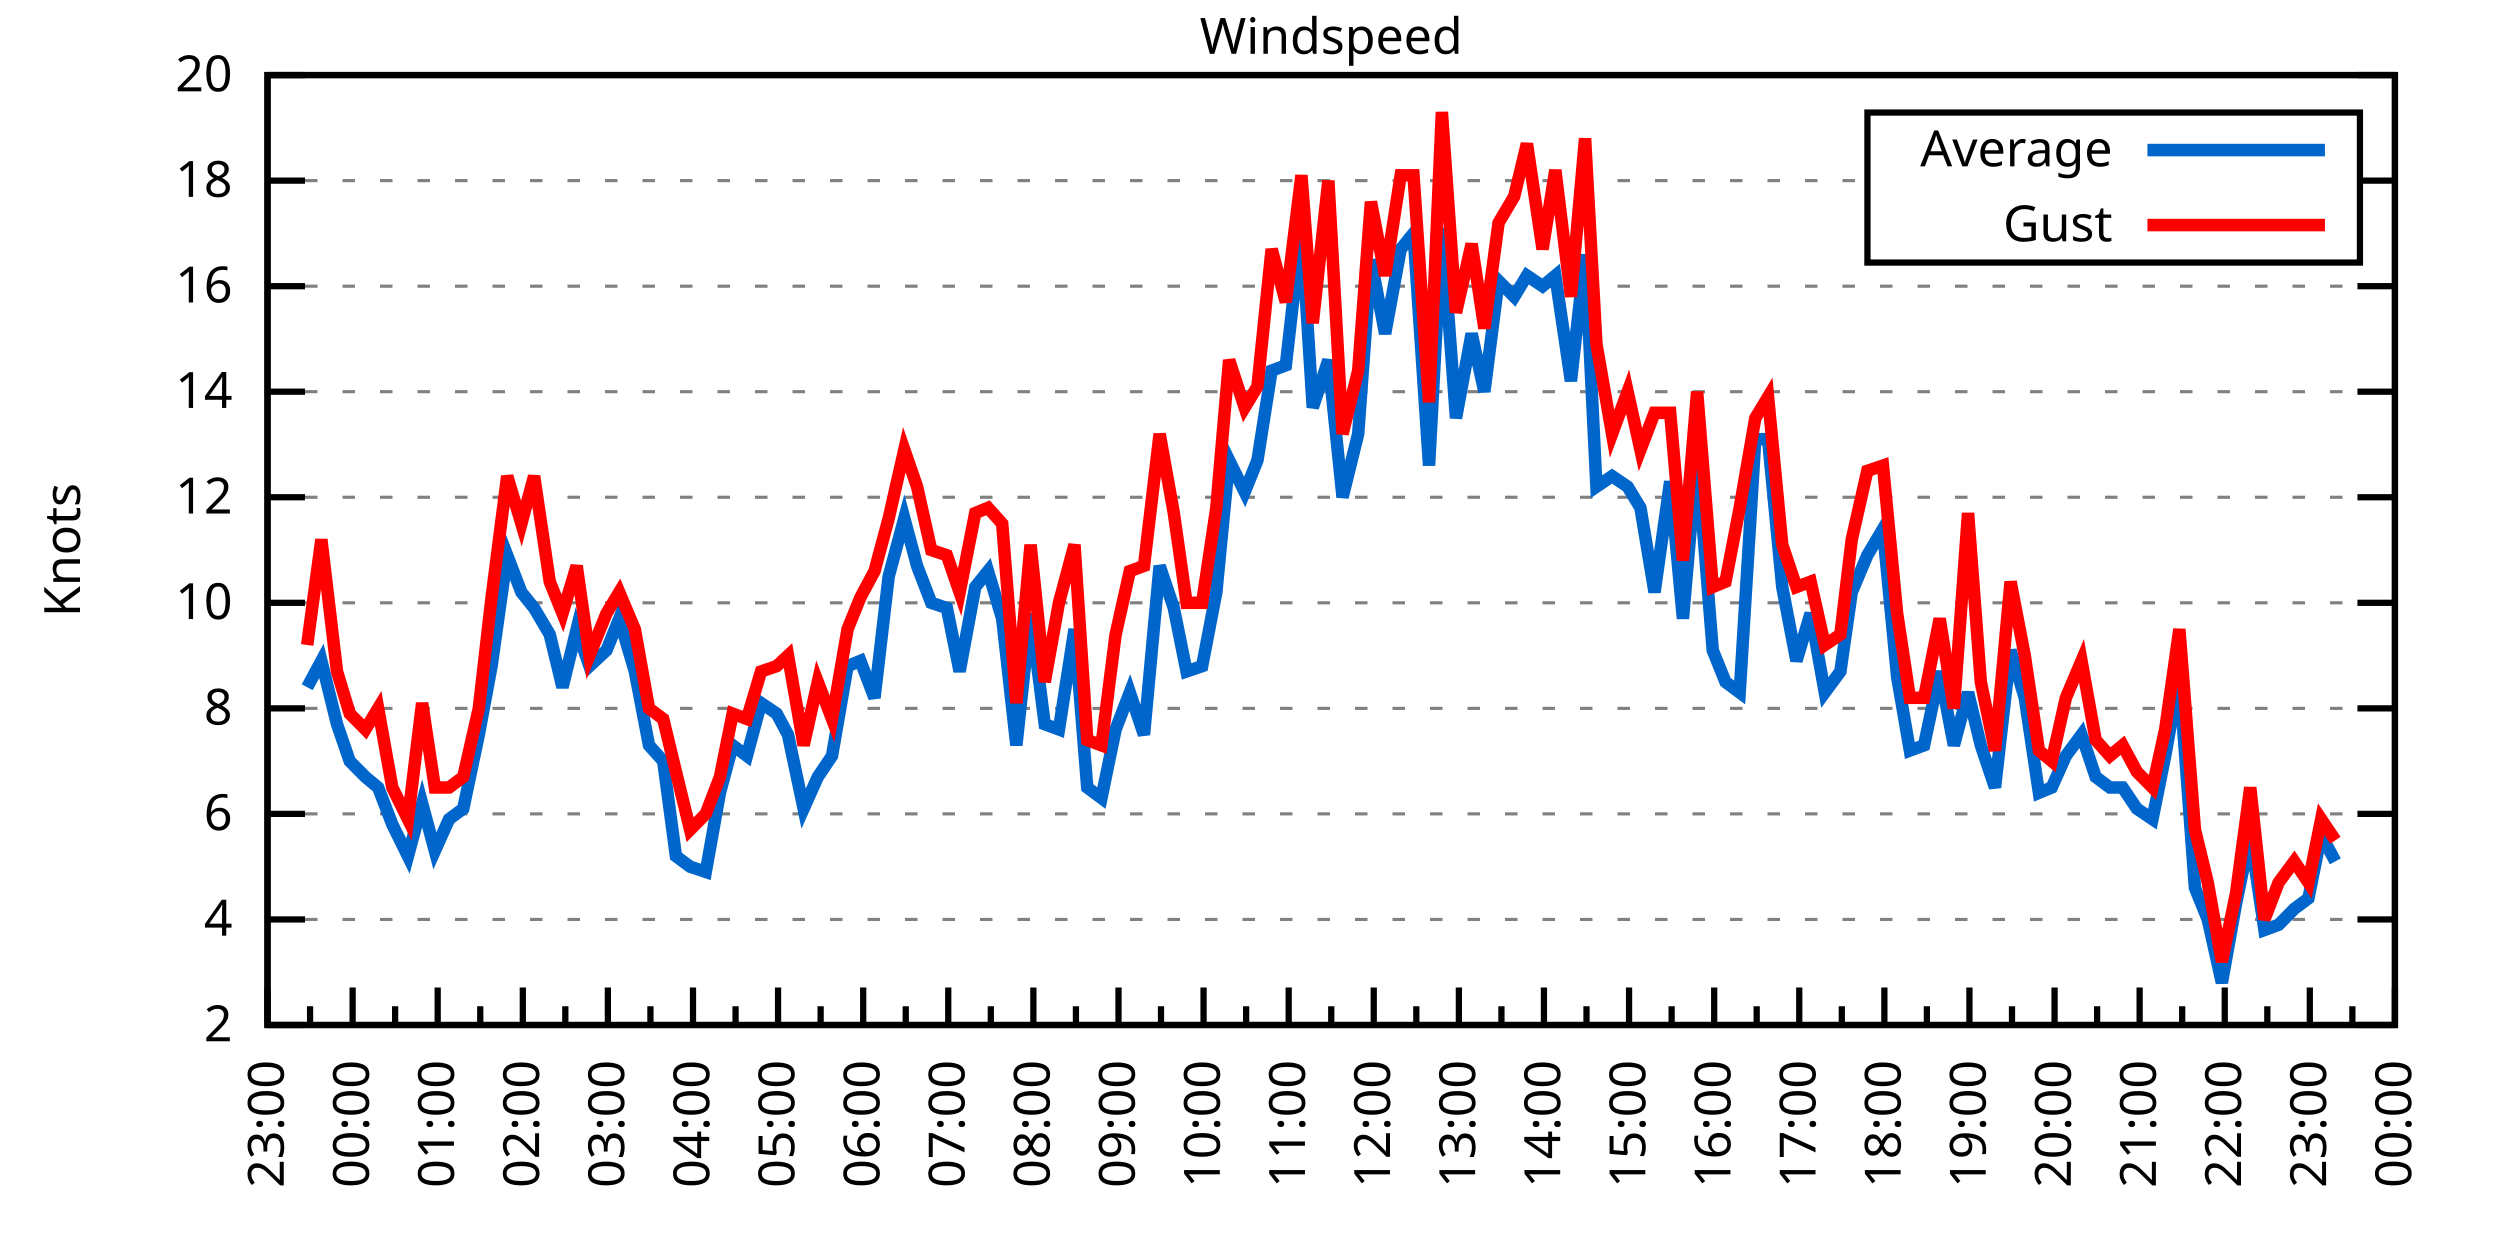
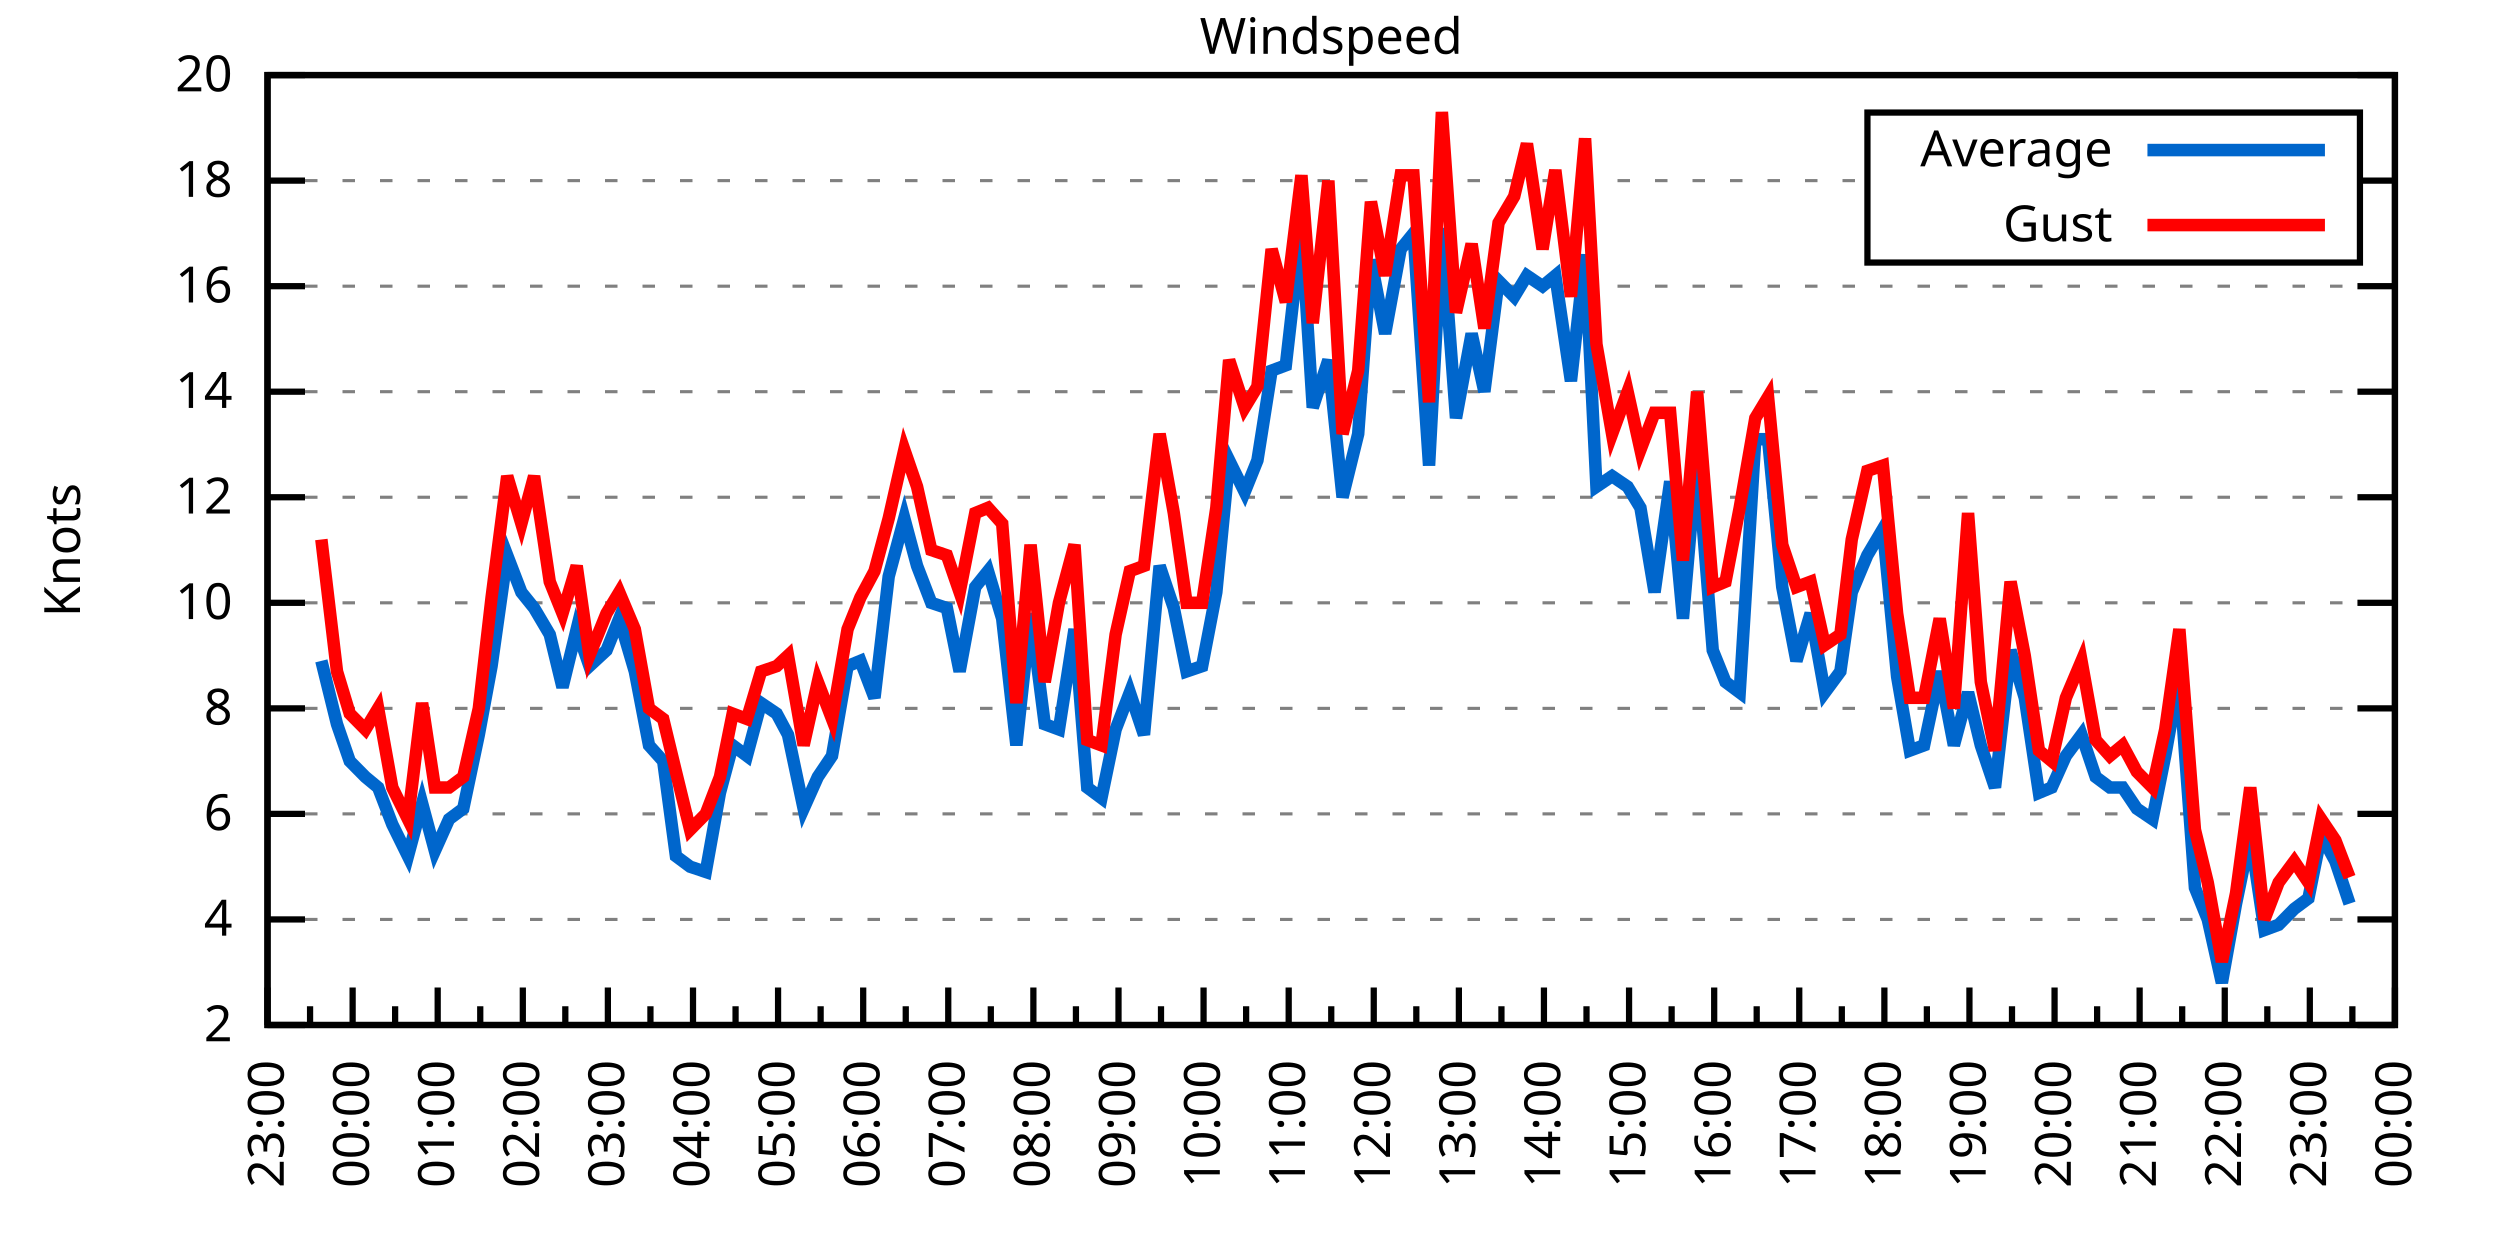
<svg xmlns="http://www.w3.org/2000/svg" xmlns:xlink="http://www.w3.org/1999/xlink" width="400" height="200" viewBox="0 0 400 200">
  <g id="gnuplot_canvas">
    <rect x="0" y="0" width="400" height="200" fill="none" />
    <defs>
      <circle id="gpDot" r="0.5" stroke-width="0.5" stroke="currentColor" />
      <path id="gpPt0" stroke-width="0.333" stroke="currentColor" d="M-1,0 h2 M0,-1 v2" />
      <path id="gpPt1" stroke-width="0.333" stroke="currentColor" d="M-1,-1 L1,1 M1,-1 L-1,1" />
      <path id="gpPt2" stroke-width="0.333" stroke="currentColor" d="M-1,0 L1,0 M0,-1 L0,1 M-1,-1 L1,1 M-1,1 L1,-1" />
      <rect id="gpPt3" stroke-width="0.333" stroke="currentColor" x="-1" y="-1" width="2" height="2" />
      <rect id="gpPt4" stroke-width="0.333" stroke="currentColor" fill="currentColor" x="-1" y="-1" width="2" height="2" />
      <circle id="gpPt5" stroke-width="0.333" stroke="currentColor" cx="0" cy="0" r="1" />
      <use xlink:href="#gpPt5" id="gpPt6" fill="currentColor" stroke="none" />
      <path id="gpPt7" stroke-width="0.333" stroke="currentColor" d="M0,-1.33 L-1.33,0.67 L1.33,0.67 z" />
      <use xlink:href="#gpPt7" id="gpPt8" fill="currentColor" stroke="none" />
      <use xlink:href="#gpPt7" id="gpPt9" stroke="currentColor" transform="rotate(180)" />
      <use xlink:href="#gpPt9" id="gpPt10" fill="currentColor" stroke="none" />
      <use xlink:href="#gpPt3" id="gpPt11" stroke="currentColor" transform="rotate(45)" />
      <use xlink:href="#gpPt11" id="gpPt12" fill="currentColor" stroke="none" />
      <path id="gpPt13" stroke-width="0.333" stroke="currentColor" d="M0,1.330 L1.265,0.411 L0.782,-1.067 L-0.782,-1.076 L-1.265,0.411 z" />
      <use xlink:href="#gpPt13" id="gpPt14" fill="currentColor" stroke="none" />
      <filter id="textbox" filterUnits="objectBoundingBox" x="0" y="0" height="1" width="1">
        <feFlood flood-color="white" flood-opacity="1" result="bgnd" />
        <feComposite in="SourceGraphic" in2="bgnd" operator="atop" />
      </filter>
      <filter id="greybox" filterUnits="objectBoundingBox" x="0" y="0" height="1" width="1">
        <feFlood flood-color="lightgrey" flood-opacity="1" result="grey" />
        <feComposite in="SourceGraphic" in2="grey" operator="atop" />
      </filter>
    </defs>
    <g fill="none" color="white" stroke="currentColor" stroke-width="1.00" stroke-linecap="butt" stroke-linejoin="miter">
</g>
    <g fill="none" color="black" stroke="currentColor" stroke-width="1.00" stroke-linecap="butt" stroke-linejoin="miter">
      <g stroke="none" shape-rendering="crispEdges">
        <polygon fill="rgb(255, 255, 255)" points="42.80,164.00 383.18,164.00 383.18,12.02 42.80,12.02 " />
      </g>
    </g>
    <g fill="none" color="black" stroke="currentColor" stroke-width="1.00" stroke-linecap="butt" stroke-linejoin="miter">
</g>
    <g fill="none" color="black" stroke="black" stroke-width="0.50" stroke-linecap="butt" stroke-linejoin="miter">
</g>
    <g fill="none" color="gray" stroke="currentColor" stroke-width="0.50" stroke-linecap="butt" stroke-linejoin="miter">
      <path stroke="gray" stroke-dasharray="2,4" class="gridline" d="M42.80,164.00 L383.19,164.00  " />
    </g>
    <g fill="none" color="gray" stroke="gray" stroke-width="1.00" stroke-linecap="butt" stroke-linejoin="miter">
</g>
    <g fill="none" color="black" stroke="currentColor" stroke-width="1.00" stroke-linecap="butt" stroke-linejoin="miter">
      <path stroke="black" d="M42.80,164.00 L48.80,164.00 M383.19,164.00 L377.19,164.00  " />
      <g transform="translate(37.20,166.60)" stroke="none" fill="black" font-family="Sans" font-size="8.00" text-anchor="end">
        <text>
          <tspan font-family="Sans"> 2</tspan>
        </text>
      </g>
    </g>
    <g fill="none" color="black" stroke="currentColor" stroke-width="1.00" stroke-linecap="butt" stroke-linejoin="miter">
</g>
    <g fill="none" color="black" stroke="black" stroke-width="0.50" stroke-linecap="butt" stroke-linejoin="miter">
</g>
    <g fill="none" color="gray" stroke="currentColor" stroke-width="0.50" stroke-linecap="butt" stroke-linejoin="miter">
      <path stroke="gray" stroke-dasharray="2,4" class="gridline" d="M42.80,147.11 L383.19,147.11  " />
    </g>
    <g fill="none" color="gray" stroke="gray" stroke-width="1.00" stroke-linecap="butt" stroke-linejoin="miter">
</g>
    <g fill="none" color="black" stroke="currentColor" stroke-width="1.00" stroke-linecap="butt" stroke-linejoin="miter">
      <path stroke="black" d="M42.80,147.11 L48.80,147.11 M383.19,147.11 L377.19,147.11  " />
      <g transform="translate(37.20,149.71)" stroke="none" fill="black" font-family="Sans" font-size="8.00" text-anchor="end">
        <text>
          <tspan font-family="Sans"> 4</tspan>
        </text>
      </g>
    </g>
    <g fill="none" color="black" stroke="currentColor" stroke-width="1.00" stroke-linecap="butt" stroke-linejoin="miter">
</g>
    <g fill="none" color="black" stroke="black" stroke-width="0.50" stroke-linecap="butt" stroke-linejoin="miter">
</g>
    <g fill="none" color="gray" stroke="currentColor" stroke-width="0.50" stroke-linecap="butt" stroke-linejoin="miter">
      <path stroke="gray" stroke-dasharray="2,4" class="gridline" d="M42.80,130.22 L383.19,130.22  " />
    </g>
    <g fill="none" color="gray" stroke="gray" stroke-width="1.00" stroke-linecap="butt" stroke-linejoin="miter">
</g>
    <g fill="none" color="black" stroke="currentColor" stroke-width="1.00" stroke-linecap="butt" stroke-linejoin="miter">
      <path stroke="black" d="M42.80,130.22 L48.80,130.22 M383.19,130.22 L377.19,130.22  " />
      <g transform="translate(37.20,132.82)" stroke="none" fill="black" font-family="Sans" font-size="8.00" text-anchor="end">
        <text>
          <tspan font-family="Sans"> 6</tspan>
        </text>
      </g>
    </g>
    <g fill="none" color="black" stroke="currentColor" stroke-width="1.00" stroke-linecap="butt" stroke-linejoin="miter">
</g>
    <g fill="none" color="black" stroke="black" stroke-width="0.50" stroke-linecap="butt" stroke-linejoin="miter">
</g>
    <g fill="none" color="gray" stroke="currentColor" stroke-width="0.50" stroke-linecap="butt" stroke-linejoin="miter">
      <path stroke="gray" stroke-dasharray="2,4" class="gridline" d="M42.80,113.34 L383.19,113.34  " />
    </g>
    <g fill="none" color="gray" stroke="gray" stroke-width="1.00" stroke-linecap="butt" stroke-linejoin="miter">
</g>
    <g fill="none" color="black" stroke="currentColor" stroke-width="1.00" stroke-linecap="butt" stroke-linejoin="miter">
      <path stroke="black" d="M42.80,113.34 L48.80,113.34 M383.19,113.34 L377.19,113.34  " />
      <g transform="translate(37.20,115.94)" stroke="none" fill="black" font-family="Sans" font-size="8.00" text-anchor="end">
        <text>
          <tspan font-family="Sans"> 8</tspan>
        </text>
      </g>
    </g>
    <g fill="none" color="black" stroke="currentColor" stroke-width="1.00" stroke-linecap="butt" stroke-linejoin="miter">
</g>
    <g fill="none" color="black" stroke="black" stroke-width="0.50" stroke-linecap="butt" stroke-linejoin="miter">
</g>
    <g fill="none" color="gray" stroke="currentColor" stroke-width="0.50" stroke-linecap="butt" stroke-linejoin="miter">
      <path stroke="gray" stroke-dasharray="2,4" class="gridline" d="M42.80,96.45 L383.19,96.45  " />
    </g>
    <g fill="none" color="gray" stroke="gray" stroke-width="1.00" stroke-linecap="butt" stroke-linejoin="miter">
</g>
    <g fill="none" color="black" stroke="currentColor" stroke-width="1.00" stroke-linecap="butt" stroke-linejoin="miter">
      <path stroke="black" d="M42.80,96.45 L48.80,96.45 M383.19,96.45 L377.19,96.45  " />
      <g transform="translate(37.20,99.05)" stroke="none" fill="black" font-family="Sans" font-size="8.00" text-anchor="end">
        <text>
          <tspan font-family="Sans"> 10</tspan>
        </text>
      </g>
    </g>
    <g fill="none" color="black" stroke="currentColor" stroke-width="1.00" stroke-linecap="butt" stroke-linejoin="miter">
</g>
    <g fill="none" color="black" stroke="black" stroke-width="0.50" stroke-linecap="butt" stroke-linejoin="miter">
</g>
    <g fill="none" color="gray" stroke="currentColor" stroke-width="0.50" stroke-linecap="butt" stroke-linejoin="miter">
      <path stroke="gray" stroke-dasharray="2,4" class="gridline" d="M42.80,79.56 L383.19,79.56  " />
    </g>
    <g fill="none" color="gray" stroke="gray" stroke-width="1.00" stroke-linecap="butt" stroke-linejoin="miter">
</g>
    <g fill="none" color="black" stroke="currentColor" stroke-width="1.00" stroke-linecap="butt" stroke-linejoin="miter">
      <path stroke="black" d="M42.80,79.56 L48.80,79.56 M383.19,79.56 L377.19,79.56  " />
      <g transform="translate(37.20,82.16)" stroke="none" fill="black" font-family="Sans" font-size="8.00" text-anchor="end">
        <text>
          <tspan font-family="Sans"> 12</tspan>
        </text>
      </g>
    </g>
    <g fill="none" color="black" stroke="currentColor" stroke-width="1.00" stroke-linecap="butt" stroke-linejoin="miter">
</g>
    <g fill="none" color="black" stroke="black" stroke-width="0.50" stroke-linecap="butt" stroke-linejoin="miter">
</g>
    <g fill="none" color="gray" stroke="currentColor" stroke-width="0.50" stroke-linecap="butt" stroke-linejoin="miter">
      <path stroke="gray" stroke-dasharray="2,4" class="gridline" d="M42.80,62.67 L383.19,62.67  " />
    </g>
    <g fill="none" color="gray" stroke="gray" stroke-width="1.00" stroke-linecap="butt" stroke-linejoin="miter">
</g>
    <g fill="none" color="black" stroke="currentColor" stroke-width="1.00" stroke-linecap="butt" stroke-linejoin="miter">
      <path stroke="black" d="M42.80,62.67 L48.80,62.67 M383.19,62.67 L377.19,62.67  " />
      <g transform="translate(37.20,65.27)" stroke="none" fill="black" font-family="Sans" font-size="8.00" text-anchor="end">
        <text>
          <tspan font-family="Sans"> 14</tspan>
        </text>
      </g>
    </g>
    <g fill="none" color="black" stroke="currentColor" stroke-width="1.00" stroke-linecap="butt" stroke-linejoin="miter">
</g>
    <g fill="none" color="black" stroke="black" stroke-width="0.50" stroke-linecap="butt" stroke-linejoin="miter">
</g>
    <g fill="none" color="gray" stroke="currentColor" stroke-width="0.50" stroke-linecap="butt" stroke-linejoin="miter">
      <path stroke="gray" stroke-dasharray="2,4" class="gridline" d="M42.80,45.79 L383.19,45.79  " />
    </g>
    <g fill="none" color="gray" stroke="gray" stroke-width="1.00" stroke-linecap="butt" stroke-linejoin="miter">
</g>
    <g fill="none" color="black" stroke="currentColor" stroke-width="1.00" stroke-linecap="butt" stroke-linejoin="miter">
      <path stroke="black" d="M42.80,45.79 L48.80,45.79 M383.19,45.79 L377.19,45.79  " />
      <g transform="translate(37.20,48.39)" stroke="none" fill="black" font-family="Sans" font-size="8.00" text-anchor="end">
        <text>
          <tspan font-family="Sans"> 16</tspan>
        </text>
      </g>
    </g>
    <g fill="none" color="black" stroke="currentColor" stroke-width="1.00" stroke-linecap="butt" stroke-linejoin="miter">
</g>
    <g fill="none" color="black" stroke="black" stroke-width="0.50" stroke-linecap="butt" stroke-linejoin="miter">
</g>
    <g fill="none" color="gray" stroke="currentColor" stroke-width="0.50" stroke-linecap="butt" stroke-linejoin="miter">
      <path stroke="gray" stroke-dasharray="2,4" class="gridline" d="M42.80,28.90 L298.79,28.90 M377.59,28.90 L383.19,28.90  " />
    </g>
    <g fill="none" color="gray" stroke="gray" stroke-width="1.00" stroke-linecap="butt" stroke-linejoin="miter">
</g>
    <g fill="none" color="black" stroke="currentColor" stroke-width="1.00" stroke-linecap="butt" stroke-linejoin="miter">
      <path stroke="black" d="M42.80,28.90 L48.80,28.90 M383.19,28.90 L377.19,28.90  " />
      <g transform="translate(37.20,31.50)" stroke="none" fill="black" font-family="Sans" font-size="8.00" text-anchor="end">
        <text>
          <tspan font-family="Sans"> 18</tspan>
        </text>
      </g>
    </g>
    <g fill="none" color="black" stroke="currentColor" stroke-width="1.00" stroke-linecap="butt" stroke-linejoin="miter">
</g>
    <g fill="none" color="black" stroke="black" stroke-width="0.50" stroke-linecap="butt" stroke-linejoin="miter">
</g>
    <g fill="none" color="gray" stroke="currentColor" stroke-width="0.50" stroke-linecap="butt" stroke-linejoin="miter">
      <path stroke="gray" stroke-dasharray="2,4" class="gridline" d="M42.80,12.01 L383.19,12.01  " />
    </g>
    <g fill="none" color="gray" stroke="gray" stroke-width="1.00" stroke-linecap="butt" stroke-linejoin="miter">
</g>
    <g fill="none" color="black" stroke="currentColor" stroke-width="1.00" stroke-linecap="butt" stroke-linejoin="miter">
      <path stroke="black" d="M42.80,12.01 L48.80,12.01 M383.19,12.01 L377.19,12.01  " />
      <g transform="translate(37.20,14.61)" stroke="none" fill="black" font-family="Sans" font-size="8.00" text-anchor="end">
        <text>
          <tspan font-family="Sans"> 20</tspan>
        </text>
      </g>
    </g>
    <g fill="none" color="black" stroke="currentColor" stroke-width="1.00" stroke-linecap="butt" stroke-linejoin="miter">
      <path stroke="black" d="M42.80,164.00 L42.80,158.00  " />
      <g transform="translate(45.40,169.60) rotate(270)" stroke="none" fill="black" font-family="Sans" font-size="8.00" text-anchor="end">
        <text>
          <tspan font-family="Sans">23:00</tspan>
        </text>
      </g>
    </g>
    <g fill="none" color="black" stroke="currentColor" stroke-width="1.00" stroke-linecap="butt" stroke-linejoin="miter">
      <path stroke="black" d="M49.61,164.00 L49.61,161.00 M56.42,164.00 L56.42,158.00  " />
      <g transform="translate(59.02,169.60) rotate(270)" stroke="none" fill="black" font-family="Sans" font-size="8.00" text-anchor="end">
        <text>
          <tspan font-family="Sans">00:00</tspan>
        </text>
      </g>
    </g>
    <g fill="none" color="black" stroke="currentColor" stroke-width="1.00" stroke-linecap="butt" stroke-linejoin="miter">
      <path stroke="black" d="M63.22,164.00 L63.22,161.00 M70.03,164.00 L70.03,158.00  " />
      <g transform="translate(72.63,169.60) rotate(270)" stroke="none" fill="black" font-family="Sans" font-size="8.00" text-anchor="end">
        <text>
          <tspan font-family="Sans">01:00</tspan>
        </text>
      </g>
    </g>
    <g fill="none" color="black" stroke="currentColor" stroke-width="1.00" stroke-linecap="butt" stroke-linejoin="miter">
      <path stroke="black" d="M76.84,164.00 L76.84,161.00 M83.65,164.00 L83.65,158.00  " />
      <g transform="translate(86.25,169.60) rotate(270)" stroke="none" fill="black" font-family="Sans" font-size="8.00" text-anchor="end">
        <text>
          <tspan font-family="Sans">02:00</tspan>
        </text>
      </g>
    </g>
    <g fill="none" color="black" stroke="currentColor" stroke-width="1.00" stroke-linecap="butt" stroke-linejoin="miter">
      <path stroke="black" d="M90.45,164.00 L90.45,161.00 M97.26,164.00 L97.26,158.00  " />
      <g transform="translate(99.86,169.60) rotate(270)" stroke="none" fill="black" font-family="Sans" font-size="8.00" text-anchor="end">
        <text>
          <tspan font-family="Sans">03:00</tspan>
        </text>
      </g>
    </g>
    <g fill="none" color="black" stroke="currentColor" stroke-width="1.00" stroke-linecap="butt" stroke-linejoin="miter">
      <path stroke="black" d="M104.07,164.00 L104.07,161.00 M110.88,164.00 L110.88,158.00  " />
      <g transform="translate(113.48,169.60) rotate(270)" stroke="none" fill="black" font-family="Sans" font-size="8.00" text-anchor="end">
        <text>
          <tspan font-family="Sans">04:00</tspan>
        </text>
      </g>
    </g>
    <g fill="none" color="black" stroke="currentColor" stroke-width="1.00" stroke-linecap="butt" stroke-linejoin="miter">
      <path stroke="black" d="M117.69,164.00 L117.69,161.00 M124.49,164.00 L124.49,158.00  " />
      <g transform="translate(127.09,169.60) rotate(270)" stroke="none" fill="black" font-family="Sans" font-size="8.00" text-anchor="end">
        <text>
          <tspan font-family="Sans">05:00</tspan>
        </text>
      </g>
    </g>
    <g fill="none" color="black" stroke="currentColor" stroke-width="1.00" stroke-linecap="butt" stroke-linejoin="miter">
      <path stroke="black" d="M131.30,164.00 L131.30,161.00 M138.11,164.00 L138.11,158.00  " />
      <g transform="translate(140.71,169.60) rotate(270)" stroke="none" fill="black" font-family="Sans" font-size="8.00" text-anchor="end">
        <text>
          <tspan font-family="Sans">06:00</tspan>
        </text>
      </g>
    </g>
    <g fill="none" color="black" stroke="currentColor" stroke-width="1.00" stroke-linecap="butt" stroke-linejoin="miter">
      <path stroke="black" d="M144.92,164.00 L144.92,161.00 M151.72,164.00 L151.72,158.00  " />
      <g transform="translate(154.32,169.60) rotate(270)" stroke="none" fill="black" font-family="Sans" font-size="8.00" text-anchor="end">
        <text>
          <tspan font-family="Sans">07:00</tspan>
        </text>
      </g>
    </g>
    <g fill="none" color="black" stroke="currentColor" stroke-width="1.00" stroke-linecap="butt" stroke-linejoin="miter">
      <path stroke="black" d="M158.53,164.00 L158.53,161.00 M165.34,164.00 L165.34,158.00  " />
      <g transform="translate(167.94,169.60) rotate(270)" stroke="none" fill="black" font-family="Sans" font-size="8.00" text-anchor="end">
        <text>
          <tspan font-family="Sans">08:00</tspan>
        </text>
      </g>
    </g>
    <g fill="none" color="black" stroke="currentColor" stroke-width="1.00" stroke-linecap="butt" stroke-linejoin="miter">
      <path stroke="black" d="M172.15,164.00 L172.15,161.00 M178.96,164.00 L178.96,158.00  " />
      <g transform="translate(181.56,169.60) rotate(270)" stroke="none" fill="black" font-family="Sans" font-size="8.00" text-anchor="end">
        <text>
          <tspan font-family="Sans">09:00</tspan>
        </text>
      </g>
    </g>
    <g fill="none" color="black" stroke="currentColor" stroke-width="1.00" stroke-linecap="butt" stroke-linejoin="miter">
      <path stroke="black" d="M185.76,164.00 L185.76,161.00 M192.57,164.00 L192.57,158.00  " />
      <g transform="translate(195.17,169.60) rotate(270)" stroke="none" fill="black" font-family="Sans" font-size="8.00" text-anchor="end">
        <text>
          <tspan font-family="Sans">10:00</tspan>
        </text>
      </g>
    </g>
    <g fill="none" color="black" stroke="currentColor" stroke-width="1.00" stroke-linecap="butt" stroke-linejoin="miter">
      <path stroke="black" d="M199.38,164.00 L199.38,161.00 M206.19,164.00 L206.19,158.00  " />
      <g transform="translate(208.79,169.60) rotate(270)" stroke="none" fill="black" font-family="Sans" font-size="8.00" text-anchor="end">
        <text>
          <tspan font-family="Sans">11:00</tspan>
        </text>
      </g>
    </g>
    <g fill="none" color="black" stroke="currentColor" stroke-width="1.00" stroke-linecap="butt" stroke-linejoin="miter">
      <path stroke="black" d="M213.00,164.00 L213.00,161.00 M219.80,164.00 L219.80,158.00  " />
      <g transform="translate(222.40,169.60) rotate(270)" stroke="none" fill="black" font-family="Sans" font-size="8.00" text-anchor="end">
        <text>
          <tspan font-family="Sans">12:00</tspan>
        </text>
      </g>
    </g>
    <g fill="none" color="black" stroke="currentColor" stroke-width="1.00" stroke-linecap="butt" stroke-linejoin="miter">
      <path stroke="black" d="M226.61,164.00 L226.61,161.00 M233.42,164.00 L233.42,158.00  " />
      <g transform="translate(236.02,169.60) rotate(270)" stroke="none" fill="black" font-family="Sans" font-size="8.00" text-anchor="end">
        <text>
          <tspan font-family="Sans">13:00</tspan>
        </text>
      </g>
    </g>
    <g fill="none" color="black" stroke="currentColor" stroke-width="1.00" stroke-linecap="butt" stroke-linejoin="miter">
      <path stroke="black" d="M240.23,164.00 L240.23,161.00 M247.03,164.00 L247.03,158.00  " />
      <g transform="translate(249.63,169.60) rotate(270)" stroke="none" fill="black" font-family="Sans" font-size="8.00" text-anchor="end">
        <text>
          <tspan font-family="Sans">14:00</tspan>
        </text>
      </g>
    </g>
    <g fill="none" color="black" stroke="currentColor" stroke-width="1.00" stroke-linecap="butt" stroke-linejoin="miter">
      <path stroke="black" d="M253.84,164.00 L253.84,161.00 M260.65,164.00 L260.65,158.00  " />
      <g transform="translate(263.25,169.60) rotate(270)" stroke="none" fill="black" font-family="Sans" font-size="8.00" text-anchor="end">
        <text>
          <tspan font-family="Sans">15:00</tspan>
        </text>
      </g>
    </g>
    <g fill="none" color="black" stroke="currentColor" stroke-width="1.00" stroke-linecap="butt" stroke-linejoin="miter">
      <path stroke="black" d="M267.46,164.00 L267.46,161.00 M274.27,164.00 L274.27,158.00  " />
      <g transform="translate(276.87,169.60) rotate(270)" stroke="none" fill="black" font-family="Sans" font-size="8.00" text-anchor="end">
        <text>
          <tspan font-family="Sans">16:00</tspan>
        </text>
      </g>
    </g>
    <g fill="none" color="black" stroke="currentColor" stroke-width="1.00" stroke-linecap="butt" stroke-linejoin="miter">
      <path stroke="black" d="M281.07,164.00 L281.07,161.00 M287.88,164.00 L287.88,158.00  " />
      <g transform="translate(290.48,169.60) rotate(270)" stroke="none" fill="black" font-family="Sans" font-size="8.00" text-anchor="end">
        <text>
          <tspan font-family="Sans">17:00</tspan>
        </text>
      </g>
    </g>
    <g fill="none" color="black" stroke="currentColor" stroke-width="1.00" stroke-linecap="butt" stroke-linejoin="miter">
      <path stroke="black" d="M294.69,164.00 L294.69,161.00 M301.50,164.00 L301.50,158.00  " />
      <g transform="translate(304.10,169.60) rotate(270)" stroke="none" fill="black" font-family="Sans" font-size="8.00" text-anchor="end">
        <text>
          <tspan font-family="Sans">18:00</tspan>
        </text>
      </g>
    </g>
    <g fill="none" color="black" stroke="currentColor" stroke-width="1.00" stroke-linecap="butt" stroke-linejoin="miter">
      <path stroke="black" d="M308.30,164.00 L308.30,161.00 M315.11,164.00 L315.11,158.00  " />
      <g transform="translate(317.71,169.60) rotate(270)" stroke="none" fill="black" font-family="Sans" font-size="8.00" text-anchor="end">
        <text>
          <tspan font-family="Sans">19:00</tspan>
        </text>
      </g>
    </g>
    <g fill="none" color="black" stroke="currentColor" stroke-width="1.00" stroke-linecap="butt" stroke-linejoin="miter">
      <path stroke="black" d="M321.92,164.00 L321.92,161.00 M328.73,164.00 L328.73,158.00  " />
      <g transform="translate(331.33,169.60) rotate(270)" stroke="none" fill="black" font-family="Sans" font-size="8.00" text-anchor="end">
        <text>
          <tspan font-family="Sans">20:00</tspan>
        </text>
      </g>
    </g>
    <g fill="none" color="black" stroke="currentColor" stroke-width="1.00" stroke-linecap="butt" stroke-linejoin="miter">
      <path stroke="black" d="M335.54,164.00 L335.54,161.00 M342.34,164.00 L342.34,158.00  " />
      <g transform="translate(344.94,169.60) rotate(270)" stroke="none" fill="black" font-family="Sans" font-size="8.00" text-anchor="end">
        <text>
          <tspan font-family="Sans">21:00</tspan>
        </text>
      </g>
    </g>
    <g fill="none" color="black" stroke="currentColor" stroke-width="1.00" stroke-linecap="butt" stroke-linejoin="miter">
      <path stroke="black" d="M349.15,164.00 L349.15,161.00 M355.96,164.00 L355.96,158.00  " />
      <g transform="translate(358.56,169.60) rotate(270)" stroke="none" fill="black" font-family="Sans" font-size="8.00" text-anchor="end">
        <text>
          <tspan font-family="Sans">22:00</tspan>
        </text>
      </g>
    </g>
    <g fill="none" color="black" stroke="currentColor" stroke-width="1.00" stroke-linecap="butt" stroke-linejoin="miter">
      <path stroke="black" d="M362.77,164.00 L362.77,161.00 M369.57,164.00 L369.57,158.00  " />
      <g transform="translate(372.17,169.60) rotate(270)" stroke="none" fill="black" font-family="Sans" font-size="8.00" text-anchor="end">
        <text>
          <tspan font-family="Sans">23:00</tspan>
        </text>
      </g>
    </g>
    <g fill="none" color="black" stroke="currentColor" stroke-width="1.00" stroke-linecap="butt" stroke-linejoin="miter">
      <path stroke="black" d="M376.38,164.00 L376.38,161.00 M383.19,164.00 L383.19,158.00  " />
      <g transform="translate(385.79,169.60) rotate(270)" stroke="none" fill="black" font-family="Sans" font-size="8.00" text-anchor="end">
        <text>
          <tspan font-family="Sans">00:00</tspan>
        </text>
      </g>
    </g>
    <g fill="none" color="black" stroke="currentColor" stroke-width="1.00" stroke-linecap="butt" stroke-linejoin="miter">
</g>
    <g fill="none" color="black" stroke="currentColor" stroke-width="1.00" stroke-linecap="butt" stroke-linejoin="miter">
      <path stroke="black" d="M42.80,12.01 L42.80,164.00 L383.19,164.00 L383.19,12.01 L42.80,12.01 Z  " />
    </g>
    <g fill="none" color="black" stroke="currentColor" stroke-width="1.00" stroke-linecap="butt" stroke-linejoin="miter">
      <g transform="translate(12.80,88.01) rotate(270)" stroke="none" fill="black" font-family="Sans" font-size="8.00" text-anchor="middle">
        <text>
          <tspan font-family="Sans">Knots</tspan>
        </text>
      </g>
    </g>
    <g fill="none" color="black" stroke="currentColor" stroke-width="1.00" stroke-linecap="butt" stroke-linejoin="miter">
</g>
    <g fill="none" color="black" stroke="currentColor" stroke-width="1.00" stroke-linecap="butt" stroke-linejoin="miter">
      <path stroke="black" d="M298.79,42.01 L298.79,18.01 L377.59,18.01 L377.59,42.01 L298.79,42.01 Z  " />
    </g>
    <g id="Windspeed_plot_1">
      <g fill="none" color="white" stroke="black" stroke-width="2.00" stroke-linecap="butt" stroke-linejoin="miter">
</g>
      <g fill="none" color="black" stroke="currentColor" stroke-width="2.00" stroke-linecap="butt" stroke-linejoin="miter">
        <g transform="translate(337.99,26.61)" stroke="none" fill="black" font-family="Sans" font-size="8.00" text-anchor="end">
          <text>
            <tspan font-family="Sans">Average</tspan>
          </text>
        </g>
      </g>
      <g fill="none" color="black" stroke="currentColor" stroke-width="2.00" stroke-linecap="butt" stroke-linejoin="miter">
-         <path stroke="rgb(  0, 102, 204)" d="M343.59,24.01 L371.99,24.01 M49.15,109.96 L51.42,105.74 L53.92,115.87 L55.96,121.78 L58.46,124.31 L60.50,126.00   L62.77,131.91 L65.27,136.98 L67.54,128.54 L69.58,136.14 L71.85,131.07 L74.12,129.38 L76.61,117.56 L78.65,106.58   L81.15,88.85 L83.42,94.76 L85.46,97.29 L87.96,101.52 L90.00,109.96 L92.27,100.67 L94.31,106.58 L97.04,104.05   L99.08,98.98 L101.57,107.43 L103.84,119.25 L106.11,121.78 L108.15,136.98 L110.42,138.67 L112.92,139.51 L115.19,126.85   L117.23,119.25 L119.50,120.94 L121.77,112.49 L124.27,114.18 L126.08,117.56 L128.58,129.38 L130.85,124.31 L133.12,120.94   L135.61,106.58 L137.66,105.74 L139.92,111.65 L142.19,92.23 L144.69,82.94 L146.73,90.54 L149.00,96.45 L151.50,97.29   L153.54,107.43 L156.04,93.92 L158.08,91.38 L160.35,98.98 L162.62,119.25 L164.89,98.14 L167.16,115.87 L169.43,116.71   L171.92,100.67 L173.96,126.00 L176.23,127.69 L178.50,116.71 L180.77,110.80 L183.04,117.56 L185.54,90.54 L187.81,97.29   L189.85,107.43 L192.34,106.58 L194.61,94.76 L196.66,73.65 L199.15,78.72 L201.19,73.65 L203.46,59.30 L205.73,58.45   L208.23,36.50 L210.04,65.21 L212.54,57.61 L214.81,79.56 L217.31,69.43 L219.35,41.56 L221.62,53.39 L224.11,39.87   L226.16,37.34 L228.65,74.49 L230.70,36.50 L232.96,66.90 L235.46,53.39 L237.50,62.67 L239.77,44.94 L242.27,47.47   L244.31,44.10 L246.81,45.79 L248.85,44.10 L251.35,60.98 L253.61,40.72 L255.43,77.87 L257.93,76.18 L260.42,77.87   L262.47,81.25 L264.73,94.76 L267.23,77.03 L269.27,98.98 L271.54,72.81 L274.04,104.05 L276.08,109.11 L278.35,110.80   L280.85,70.27 L282.89,70.27 L285.16,93.92 L287.43,105.74 L289.70,98.14 L291.97,110.80 L294.46,107.43 L296.28,94.76   L298.77,88.85 L301.27,84.63 L303.54,108.27 L305.58,120.09 L307.85,119.25 L310.35,107.43 L312.62,119.25 L314.89,110.80   L316.93,119.25 L319.20,126.00 L321.69,104.05 L323.96,111.65 L326.23,126.85 L328.27,126.00 L330.54,120.94 L333.04,117.56   L335.31,124.31 L337.58,126.00 L339.62,126.00 L341.89,129.38 L344.39,131.07 L346.43,120.94 L348.70,108.27 L351.19,142.05   L353.24,147.11 L355.50,157.24 L357.77,144.58 L360.04,133.60 L362.31,148.80 L364.58,147.96 L367.08,145.42 L369.35,143.73   L371.39,133.60 L373.66,137.82  " />
+         <path stroke="rgb(  0, 102, 204)" d="M343.59,24.01 L371.99,24.01 M51.42,105.74 L53.92,115.87 L55.96,121.78 L58.46,124.31 L60.50,126.00 L62.77,131.91   L65.27,136.98 L67.54,128.54 L69.58,136.14 L71.85,131.07 L74.12,129.38 L76.61,117.56 L78.65,106.58 L81.15,88.85   L83.42,94.76 L85.46,97.29 L87.96,101.52 L90.00,109.96 L92.27,100.67 L94.31,106.58 L97.04,104.05 L99.08,98.98   L101.57,107.43 L103.84,119.25 L106.11,121.78 L108.15,136.98 L110.42,138.67 L112.92,139.51 L115.19,126.85 L117.23,119.25   L119.50,120.94 L121.77,112.49 L124.27,114.18 L126.08,117.56 L128.58,129.38 L130.85,124.31 L133.12,120.94 L135.61,106.58   L137.66,105.74 L139.92,111.65 L142.19,92.23 L144.69,82.94 L146.73,90.54 L149.00,96.45 L151.50,97.29 L153.54,107.43   L156.04,93.92 L158.08,91.38 L160.35,98.98 L162.62,119.25 L164.89,98.14 L167.16,115.87 L169.43,116.71 L171.92,100.67   L173.96,126.00 L176.23,127.69 L178.50,116.71 L180.77,110.80 L183.04,117.56 L185.54,90.54 L187.81,97.29 L189.85,107.43   L192.34,106.58 L194.61,94.76 L196.66,73.65 L199.15,78.72 L201.19,73.65 L203.46,59.30 L205.73,58.45 L208.23,36.50   L210.04,65.21 L212.54,57.61 L214.81,79.56 L217.31,69.43 L219.35,41.56 L221.62,53.39 L224.11,39.87 L226.16,37.34   L228.65,74.49 L230.70,36.50 L232.96,66.90 L235.46,53.39 L237.50,62.67 L239.77,44.94 L242.27,47.47 L244.31,44.10   L246.81,45.79 L248.85,44.10 L251.35,60.98 L253.61,40.72 L255.43,77.87 L257.93,76.18 L260.42,77.87 L262.47,81.25   L264.73,94.76 L267.23,77.03 L269.27,98.98 L271.54,72.81 L274.04,104.05 L276.08,109.11 L278.35,110.80 L280.85,70.27   L282.89,70.27 L285.16,93.92 L287.43,105.74 L289.70,98.14 L291.97,110.80 L294.46,107.43 L296.28,94.76 L298.77,88.85   L301.27,84.63 L303.54,108.27 L305.58,120.09 L307.85,119.25 L310.35,107.43 L312.62,119.25 L314.89,110.80 L316.93,119.25   L319.20,126.00 L321.69,104.05 L323.96,111.65 L326.23,126.85 L328.27,126.00 L330.54,120.94 L333.04,117.56 L335.31,124.31   L337.58,126.00 L339.62,126.00 L341.89,129.38 L344.39,131.07 L346.43,120.94 L348.70,108.27 L351.19,142.05 L353.24,147.11   L355.50,157.24 L357.77,144.58 L360.04,133.60 L362.31,148.80 L364.58,147.96 L367.08,145.42 L369.35,143.73 L371.39,133.60   L373.66,137.82 L375.93,144.58  " />
      </g>
    </g>
    <g id="Windspeed_plot_2">
      <g fill="none" color="black" stroke="currentColor" stroke-width="2.00" stroke-linecap="butt" stroke-linejoin="miter">
        <g transform="translate(337.99,38.61)" stroke="none" fill="black" font-family="Sans" font-size="8.00" text-anchor="end">
          <text>
            <tspan font-family="Sans">Gust</tspan>
          </text>
        </g>
      </g>
      <g fill="none" color="black" stroke="currentColor" stroke-width="2.00" stroke-linecap="butt" stroke-linejoin="miter">
-         <path stroke="rgb(255,   0,   0)" d="M343.59,36.01 L371.99,36.01 M49.15,103.20 L51.42,86.32 L53.92,107.43 L55.96,114.18 L58.46,116.71 L60.50,113.34   L62.77,126.00 L65.27,131.07 L67.54,112.49 L69.58,126.00 L71.85,126.00 L74.12,124.31 L76.61,113.34 L78.65,95.60   L81.15,76.18 L83.42,83.78 L85.46,76.18 L87.96,93.07 L90.00,98.14 L92.27,90.54 L94.31,104.89 L97.04,98.14   L99.08,94.76 L101.57,100.67 L103.84,113.34 L106.11,115.03 L108.15,123.47 L110.42,132.76 L112.92,130.22 L115.19,124.31   L117.23,114.18 L119.50,115.03 L121.77,107.43 L124.27,106.58 L126.08,104.89 L128.58,119.25 L130.85,109.11 L133.12,115.03   L135.61,100.67 L137.66,95.60 L139.92,91.38 L142.19,82.94 L144.69,71.96 L146.73,77.87 L149.00,88.00 L151.50,88.85   L153.54,94.76 L156.04,82.09 L158.08,81.25 L160.35,83.78 L162.62,112.49 L164.89,87.16 L167.16,109.11 L169.43,96.45   L171.92,87.16 L173.96,118.40 L176.23,119.25 L178.50,101.52 L180.77,91.38 L183.04,90.54 L185.54,69.43 L187.81,82.09   L189.85,96.45 L192.34,96.45 L194.61,81.25 L196.66,57.61 L199.15,65.21 L201.19,61.83 L203.46,39.87 L205.73,48.32   L208.23,28.05 L210.04,51.70 L212.54,28.90 L214.81,69.43 L217.31,59.30 L219.35,32.28 L221.62,44.10 L224.11,28.05   L226.16,28.05 L228.65,64.36 L230.70,17.92 L232.96,50.01 L235.46,39.03 L237.50,52.54 L239.77,35.65 L242.27,31.43   L244.31,22.99 L246.81,39.87 L248.85,27.21 L251.35,47.47 L253.61,22.14 L255.43,55.07 L257.93,69.43 L260.42,62.67   L262.47,71.96 L264.73,66.05 L267.23,66.05 L269.27,89.69 L271.54,62.67 L274.04,93.92 L276.08,93.07 L278.35,81.25   L280.85,66.90 L282.89,63.52 L285.16,87.16 L287.43,93.92 L289.70,93.07 L291.97,103.20 L294.46,101.52 L296.28,86.32   L298.77,75.34 L301.27,74.49 L303.54,98.14 L305.58,111.65 L307.85,111.65 L310.35,98.98 L312.62,113.34 L314.89,82.09   L316.93,109.11 L319.20,120.09 L321.69,93.07 L323.96,104.89 L326.23,120.09 L328.27,121.78 L330.54,111.65 L333.04,105.74   L335.31,118.40 L337.58,120.94 L339.62,119.25 L341.89,123.47 L344.39,126.00 L346.43,116.71 L348.70,100.67 L351.19,132.76   L353.24,141.20 L355.50,153.87 L357.77,142.89 L360.04,126.00 L362.31,147.11 L364.58,141.20 L367.08,137.82 L369.35,141.20   L371.39,131.07 L373.66,134.45  " />
+         <path stroke="rgb(255,   0,   0)" d="M343.59,36.01 L371.99,36.01 M51.42,86.32 L53.92,107.43 L55.96,114.18 L58.46,116.71 L60.50,113.34 L62.77,126.00   L65.27,131.07 L67.54,112.49 L69.58,126.00 L71.85,126.00 L74.12,124.31 L76.61,113.34 L78.65,95.60 L81.15,76.18   L83.42,83.78 L85.46,76.18 L87.96,93.07 L90.00,98.14 L92.27,90.54 L94.31,104.89 L97.04,98.14 L99.08,94.76   L101.57,100.67 L103.84,113.34 L106.11,115.03 L108.15,123.47 L110.42,132.76 L112.92,130.22 L115.19,124.31 L117.23,114.18   L119.50,115.03 L121.77,107.43 L124.27,106.58 L126.08,104.89 L128.58,119.25 L130.85,109.11 L133.12,115.03 L135.61,100.67   L137.66,95.60 L139.92,91.38 L142.19,82.94 L144.69,71.96 L146.73,77.87 L149.00,88.00 L151.50,88.85 L153.54,94.76   L156.04,82.09 L158.08,81.25 L160.35,83.78 L162.62,112.49 L164.89,87.16 L167.16,109.11 L169.43,96.45 L171.92,87.16   L173.96,118.40 L176.23,119.25 L178.50,101.52 L180.77,91.38 L183.04,90.54 L185.54,69.43 L187.81,82.09 L189.85,96.45   L192.34,96.45 L194.61,81.25 L196.66,57.61 L199.15,65.21 L201.19,61.83 L203.46,39.87 L205.73,48.32 L208.23,28.05   L210.04,51.70 L212.54,28.90 L214.81,69.43 L217.31,59.30 L219.35,32.28 L221.62,44.10 L224.11,28.05 L226.16,28.05   L228.65,64.36 L230.70,17.92 L232.96,50.01 L235.46,39.03 L237.50,52.54 L239.77,35.65 L242.27,31.43 L244.31,22.99   L246.81,39.87 L248.85,27.21 L251.35,47.47 L253.61,22.14 L255.43,55.07 L257.93,69.43 L260.42,62.67 L262.47,71.96   L264.73,66.05 L267.23,66.05 L269.27,89.69 L271.54,62.67 L274.04,93.92 L276.08,93.07 L278.35,81.25 L280.85,66.90   L282.89,63.52 L285.16,87.16 L287.43,93.92 L289.70,93.07 L291.97,103.20 L294.46,101.52 L296.28,86.32 L298.77,75.34   L301.27,74.49 L303.54,98.14 L305.58,111.65 L307.85,111.65 L310.35,98.98 L312.62,113.34 L314.89,82.09 L316.93,109.11   L319.20,120.09 L321.69,93.07 L323.96,104.89 L326.23,120.09 L328.27,121.78 L330.54,111.65 L333.04,105.74 L335.31,118.40   L337.58,120.94 L339.62,119.25 L341.89,123.47 L344.39,126.00 L346.43,116.71 L348.70,100.67 L351.19,132.76 L353.24,141.20   L355.50,153.87 L357.77,142.89 L360.04,126.00 L362.31,147.11 L364.58,141.20 L367.08,137.82 L369.35,141.20 L371.39,131.07   L373.66,134.45 L375.93,140.36  " />
      </g>
    </g>
    <g fill="none" color="black" stroke="currentColor" stroke-width="2.00" stroke-linecap="butt" stroke-linejoin="miter">
</g>
    <g fill="none" color="black" stroke="black" stroke-width="1.00" stroke-linecap="butt" stroke-linejoin="miter">
</g>
    <g fill="none" color="black" stroke="currentColor" stroke-width="1.00" stroke-linecap="butt" stroke-linejoin="miter">
      <path stroke="black" d="M42.80,12.01 L42.80,164.00 L383.19,164.00 L383.19,12.01 L42.80,12.01 Z  " />
    </g>
    <g fill="none" color="black" stroke="currentColor" stroke-width="1.00" stroke-linecap="butt" stroke-linejoin="miter">
      <g transform="translate(212.99,8.61)" stroke="none" fill="black" font-family="Sans" font-size="8.00" text-anchor="middle">
        <text>
          <tspan font-family="Sans">Windspeed</tspan>
        </text>
      </g>
    </g>
    <g fill="none" color="black" stroke="currentColor" stroke-width="1.00" stroke-linecap="butt" stroke-linejoin="miter">
</g>
  </g>
</svg>
